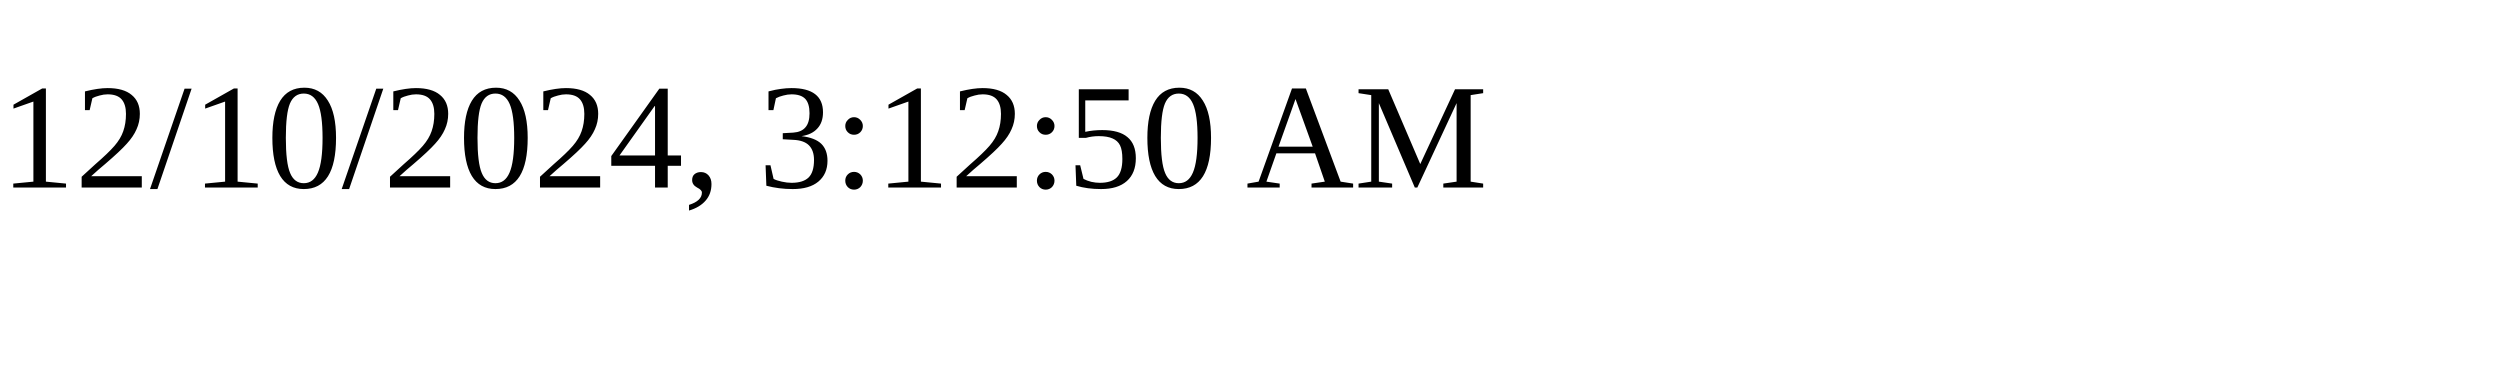
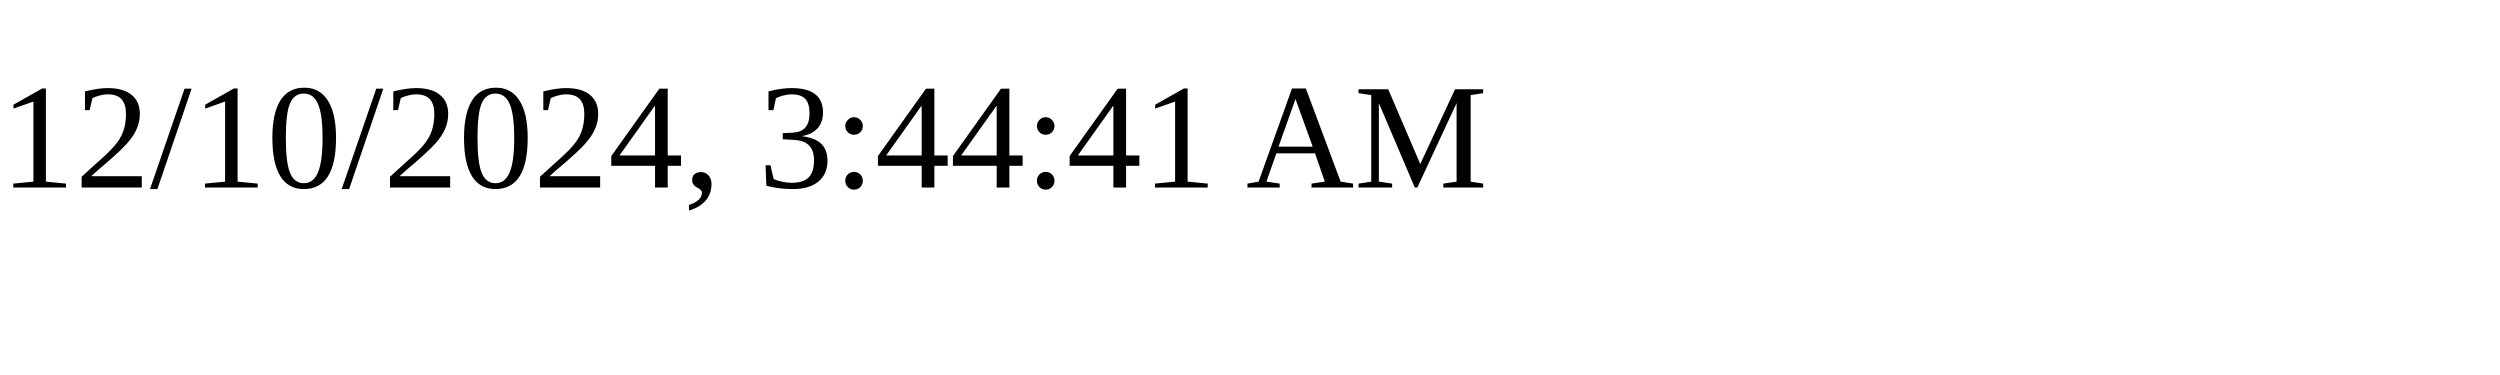
<svg xmlns="http://www.w3.org/2000/svg" height="30" width="200">
-   <text x="0" y="15">12/10/2024, 3:12:50 AM</text>
+   <text x="0" y="15">12/10/2024, 3:44:41 AM</text>
</svg>
